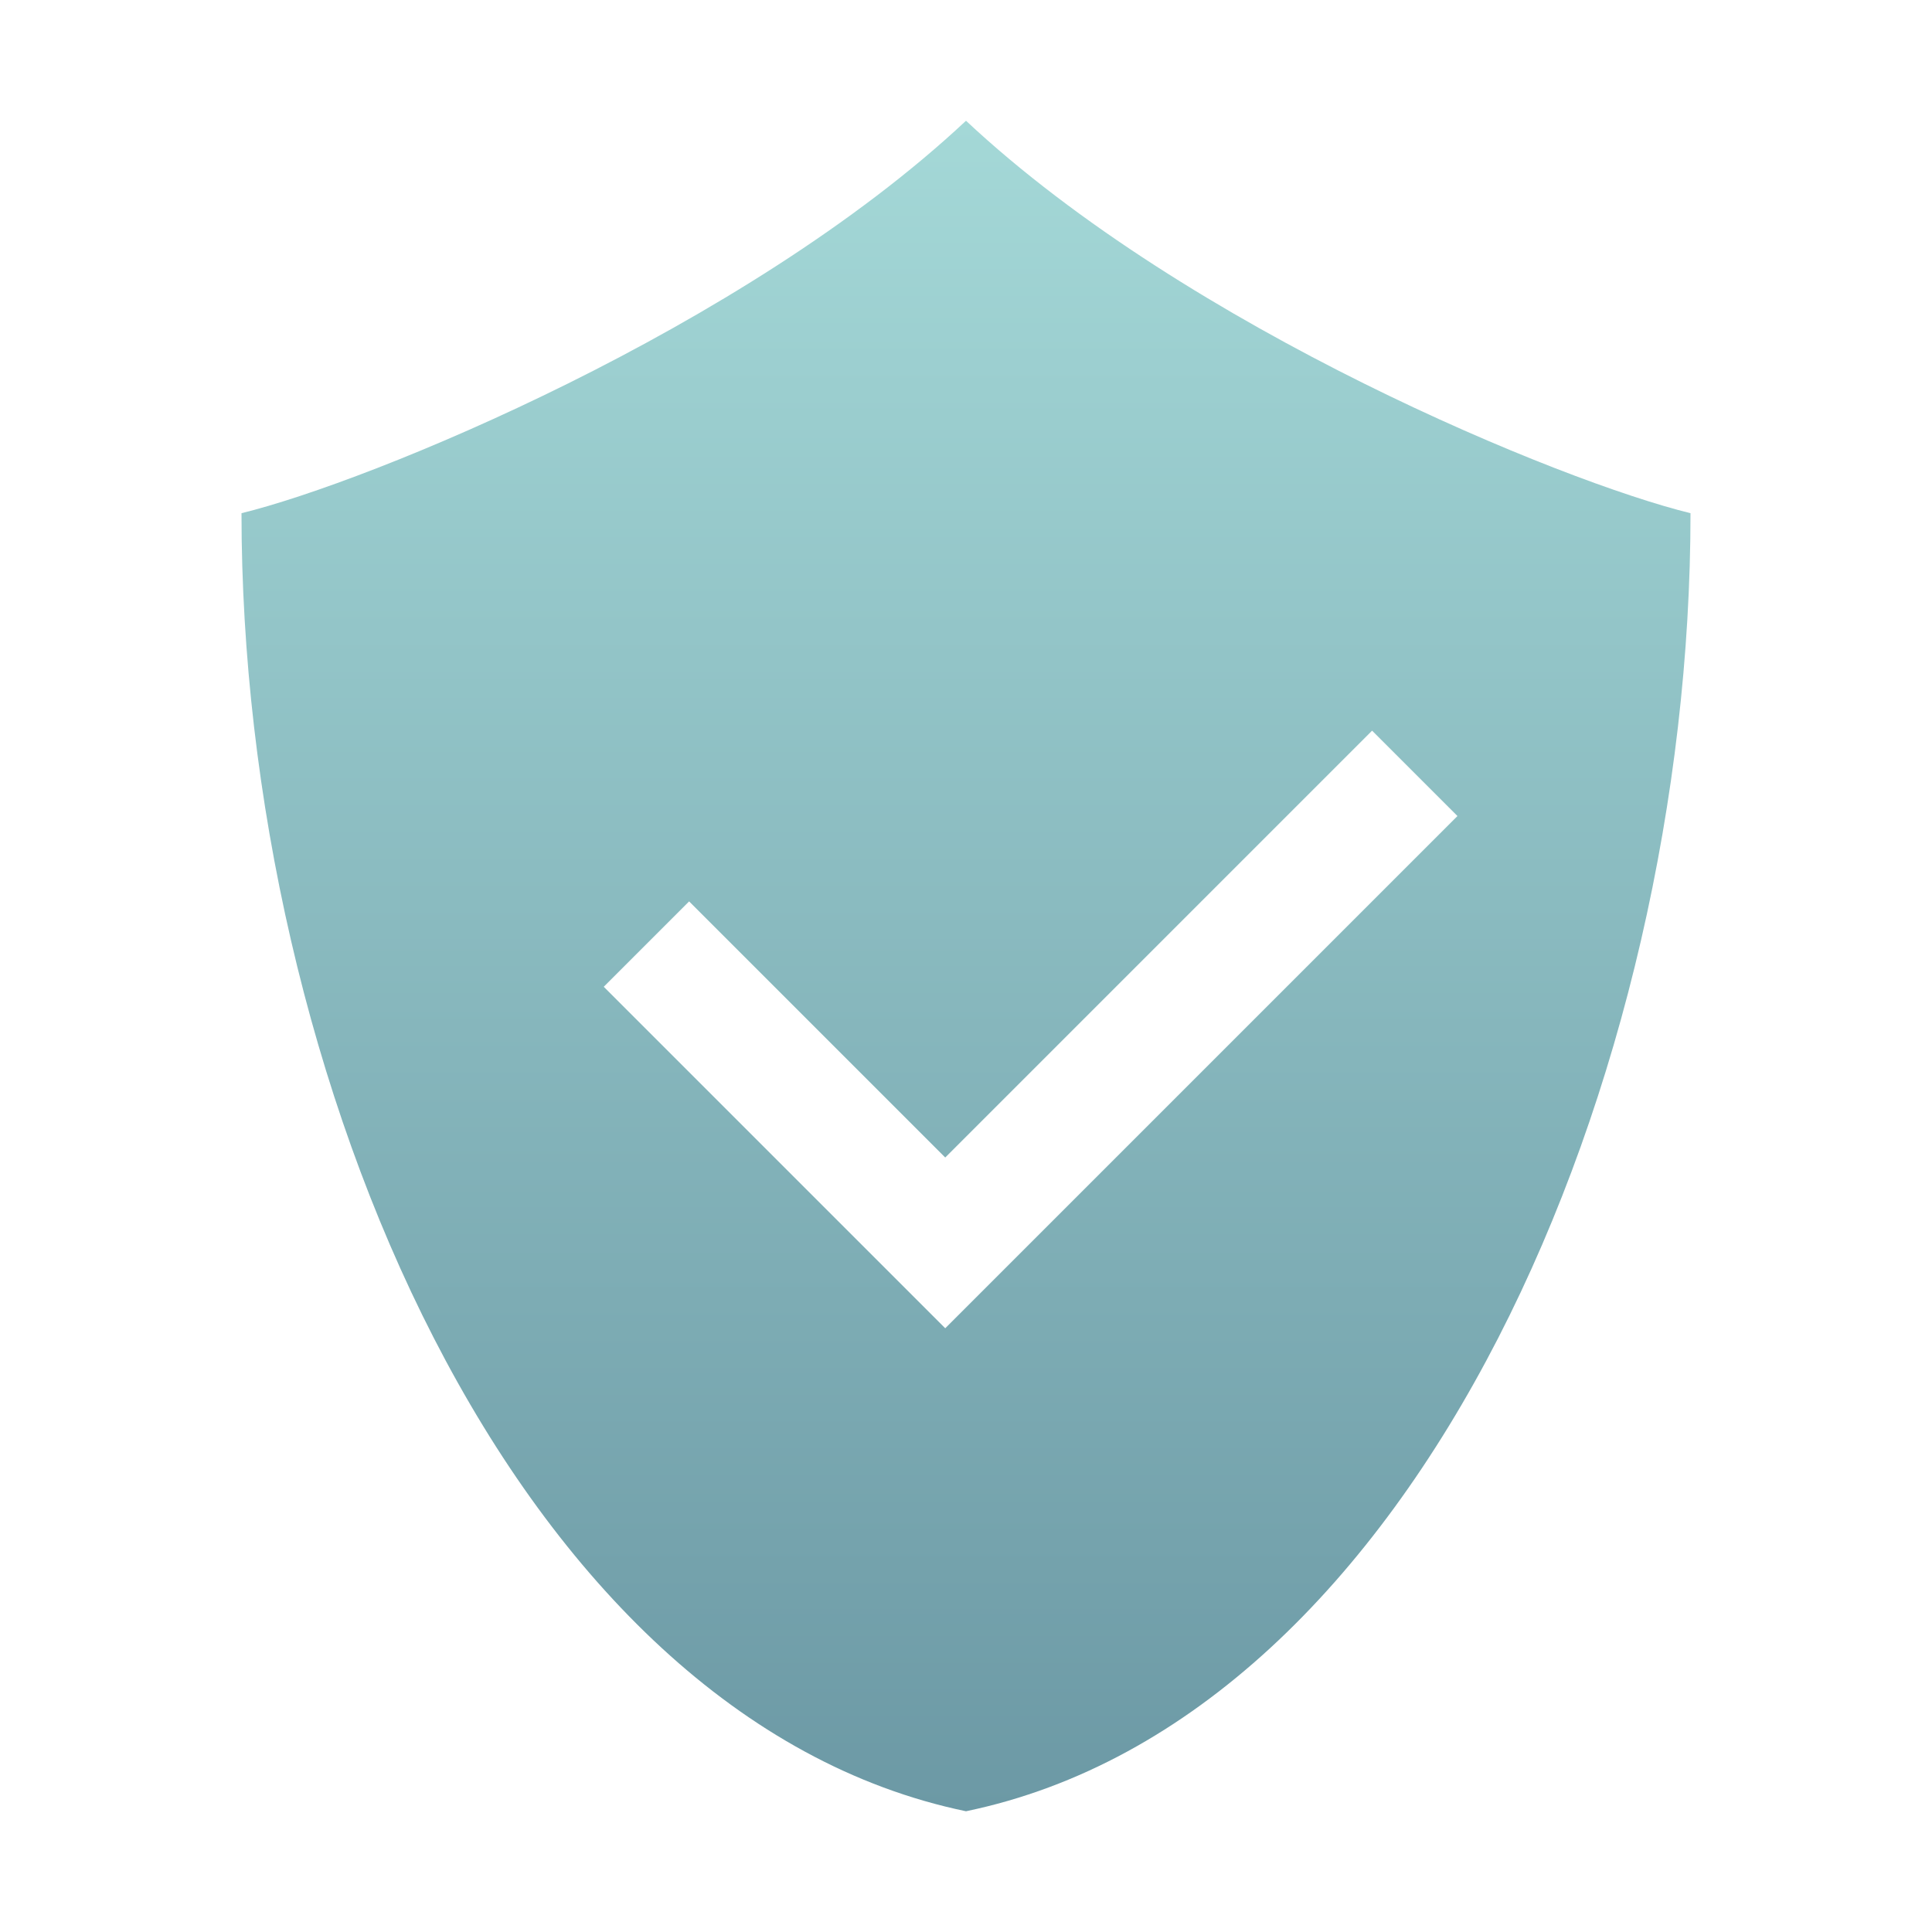
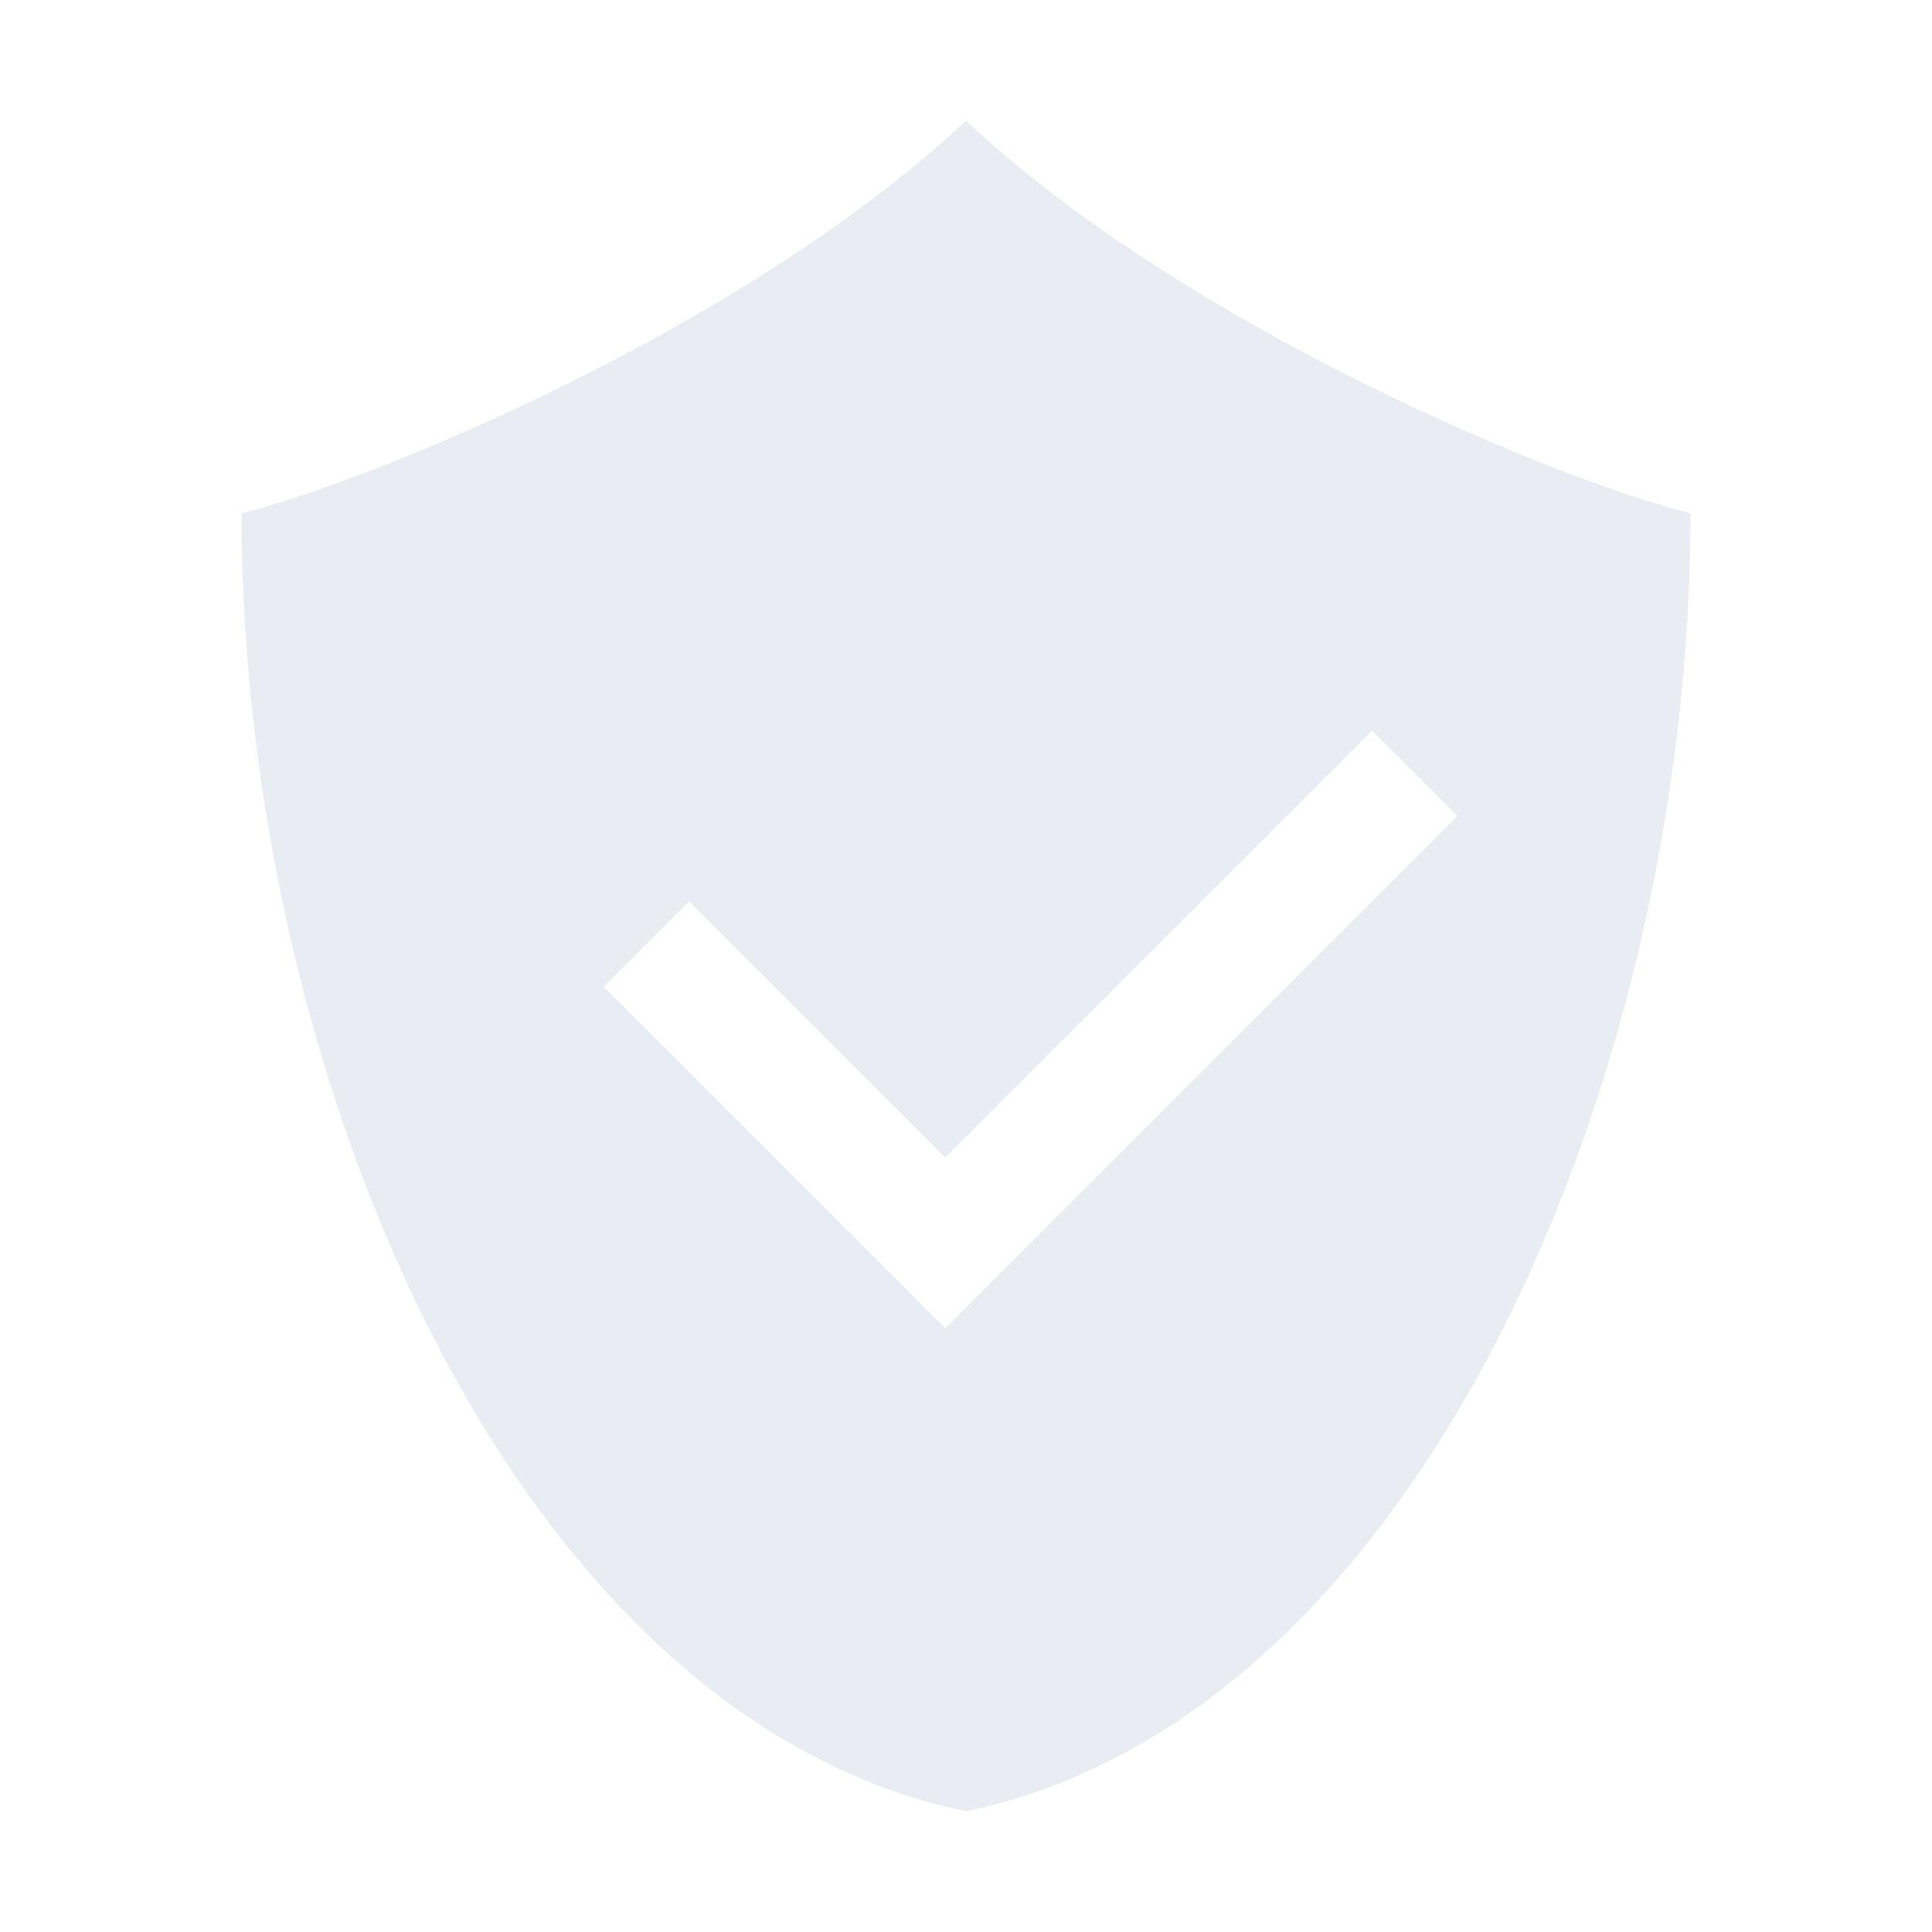
<svg xmlns="http://www.w3.org/2000/svg" width="16" height="16" version="1.1">
  <defs>
    <style id="current-color-scheme" type="text/css">
   .ColorScheme-Text { color: #e9ecf2; } .ColorScheme-Highlight { color: #1AD6AB; }
  </style>
    <linearGradient id="arrongin" x1="0%" x2="0%" y1="0%" y2="100%">
      <stop offset="0%" style="stop-color: #dd9b44; stop-opacity: 1" />
      <stop offset="100%" style="stop-color: #ad6c16; stop-opacity: 1" />
    </linearGradient>
    <linearGradient id="aurora" x1="0%" x2="0%" y1="0%" y2="100%">
      <stop offset="0%" style="stop-color: #09D4DF; stop-opacity: 1" />
      <stop offset="100%" style="stop-color: #9269F4; stop-opacity: 1" />
    </linearGradient>
    <linearGradient id="cyberneon" x1="0%" x2="0%" y1="0%" y2="100%">
      <stop offset="0" style="stop-color: #0abdc6; stop-opacity: 1" />
      <stop offset="1" style="stop-color: #ea00d9; stop-opacity: 1" />
    </linearGradient>
    <linearGradient id="fitdance" x1="0%" x2="0%" y1="0%" y2="100%">
      <stop offset="0%" style="stop-color: #1AD6AB; stop-opacity: 1" />
      <stop offset="100%" style="stop-color: #329DB6; stop-opacity: 1" />
    </linearGradient>
    <linearGradient id="oomox" x1="0%" x2="0%" y1="0%" y2="100%">
      <stop offset="0%" style="stop-color: #a4d8d7; stop-opacity: 1" />
      <stop offset="100%" style="stop-color: #6c99a5; stop-opacity: 1" />
    </linearGradient>
    <linearGradient id="rainblue" x1="0%" x2="0%" y1="0%" y2="100%">
      <stop offset="0%" style="stop-color: #00F260; stop-opacity: 1" />
      <stop offset="100%" style="stop-color: #0575E6; stop-opacity: 1" />
    </linearGradient>
    <linearGradient id="sunrise" x1="0%" x2="0%" y1="0%" y2="100%">
      <stop offset="0%" style="stop-color: #FF8501; stop-opacity: 1" />
      <stop offset="100%" style="stop-color: #FFCB01; stop-opacity: 1" />
    </linearGradient>
    <linearGradient id="telinkrin" x1="0%" x2="0%" y1="0%" y2="100%">
      <stop offset="0%" style="stop-color: #b2ced6; stop-opacity: 1" />
      <stop offset="100%" style="stop-color: #6da5b7; stop-opacity: 1" />
    </linearGradient>
    <linearGradient id="60spsycho" x1="0%" x2="0%" y1="0%" y2="100%">
      <stop offset="0%" style="stop-color: #df5940; stop-opacity: 1" />
      <stop offset="25%" style="stop-color: #d8d15f; stop-opacity: 1" />
      <stop offset="50%" style="stop-color: #e9882a; stop-opacity: 1" />
      <stop offset="100%" style="stop-color: #279362; stop-opacity: 1" />
    </linearGradient>
    <linearGradient id="90ssummer" x1="0%" x2="0%" y1="0%" y2="100%">
      <stop offset="0%" style="stop-color: #f618c7; stop-opacity: 1" />
      <stop offset="20%" style="stop-color: #94ffab; stop-opacity: 1" />
      <stop offset="50%" style="stop-color: #fbfd54; stop-opacity: 1" />
      <stop offset="100%" style="stop-color: #0f83ae; stop-opacity: 1" />
    </linearGradient>
  </defs>
-   <path fill="url(#oomox)" class="ColorScheme-Text" fill-rule="evenodd" d="M 8,1 C 6.159,2.724 3.058,3.992 2,4.25 2,8.916 4.25,14.222 8,15 11.75,14.222 14,8.916 14,4.25 12.941,3.992 9.841,2.724 8,1 Z M 11.363,6.051 12.07,6.758 8.535,10.293 7.828,11 7.121,10.293 5,8.172 5.707,7.465 7.828,9.586 Z" />
+   <path fill="currentColor" fill-rule="evenodd" class="ColorScheme-Text" d="M 8,1 C 6.159,2.724 3.058,3.992 2,4.25 2,8.916 4.25,14.222 8,15 11.75,14.222 14,8.916 14,4.25 12.941,3.992 9.841,2.724 8,1 Z M 11.363,6.051 12.07,6.758 8.535,10.293 7.828,11 7.121,10.293 5,8.172 5.707,7.465 7.828,9.586 Z" />
</svg>
